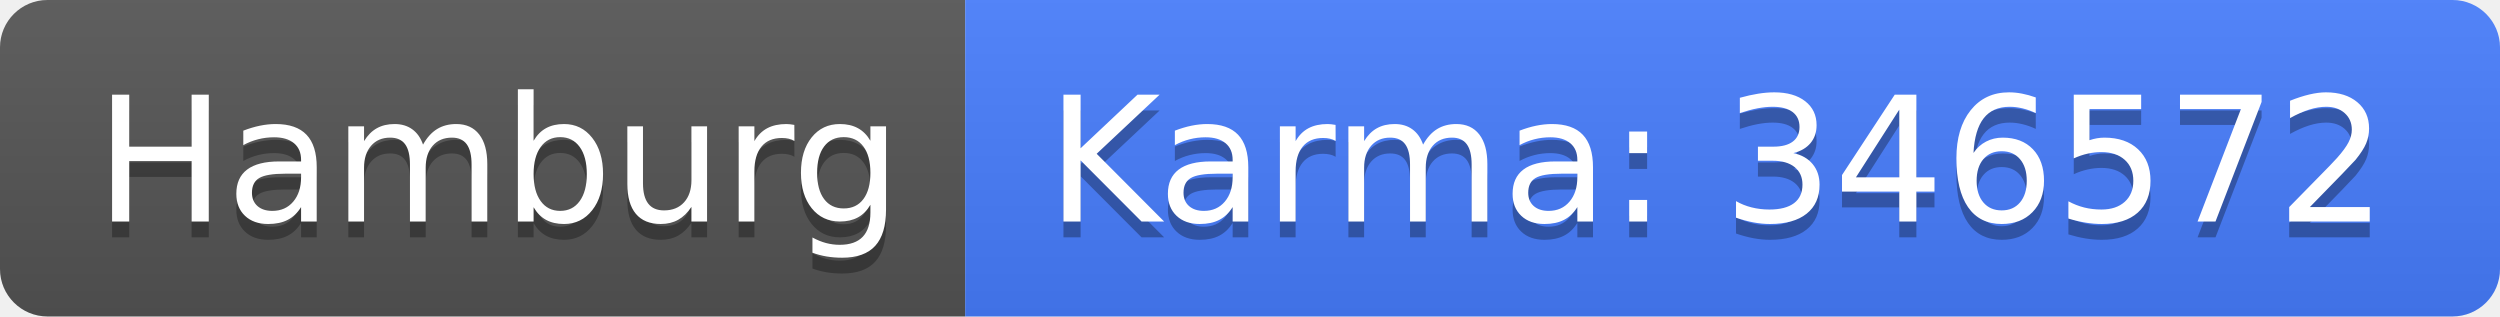
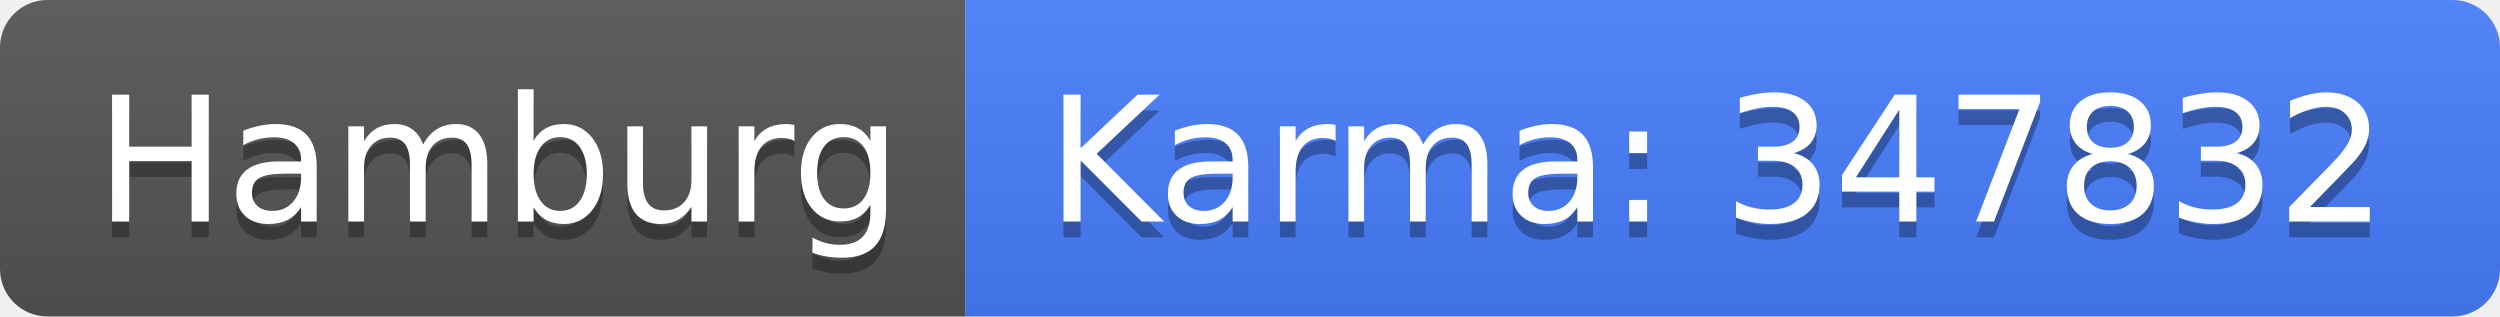
<svg xmlns="http://www.w3.org/2000/svg" width="158" height="20">
  <linearGradient id="b" x2="0" y2="100%">
    <stop offset="0" stop-color="#bbb" stop-opacity=".1" />
    <stop offset="1" stop-opacity=".1" />
  </linearGradient>
  <clipPath id="a">
    <rect width="158" height="20" rx="3" fill="#fff" />
  </clipPath>
  <g clip-path="url(#a)">
    <path fill="#555" d="M0 0h61v20H0z" />
    <path fill="#477eff" d="M61 0h97v20H61z" />
    <path fill="url(#b)" d="M0 0h158v20H0z" />
  </g>
  <g fill="#fff" text-anchor="middle" font-family="DejaVu Sans,Verdana,Geneva,sans-serif" font-size="110">
    <text x="315" y="150" fill="#010101" fill-opacity=".3" transform="scale(.1)" textLength="510">Hamburg</text>
    <text x="315" y="140" transform="scale(.1)" textLength="510">Hamburg</text>
-     <text x="1085" y="150" fill="#010101" fill-opacity=".3" transform="scale(.1)" textLength="870">Karma: 346572</text>
-     <text x="1085" y="140" transform="scale(.1)" textLength="870">Karma: 346572</text>
+     <text x="1085" y="150" fill="#010101" fill-opacity=".3" transform="scale(.1)" textLength="870">Karma: 347832</text>
+     <text x="1085" y="140" transform="scale(.1)" textLength="870">Karma: 347832</text>
  </g>
</svg>
